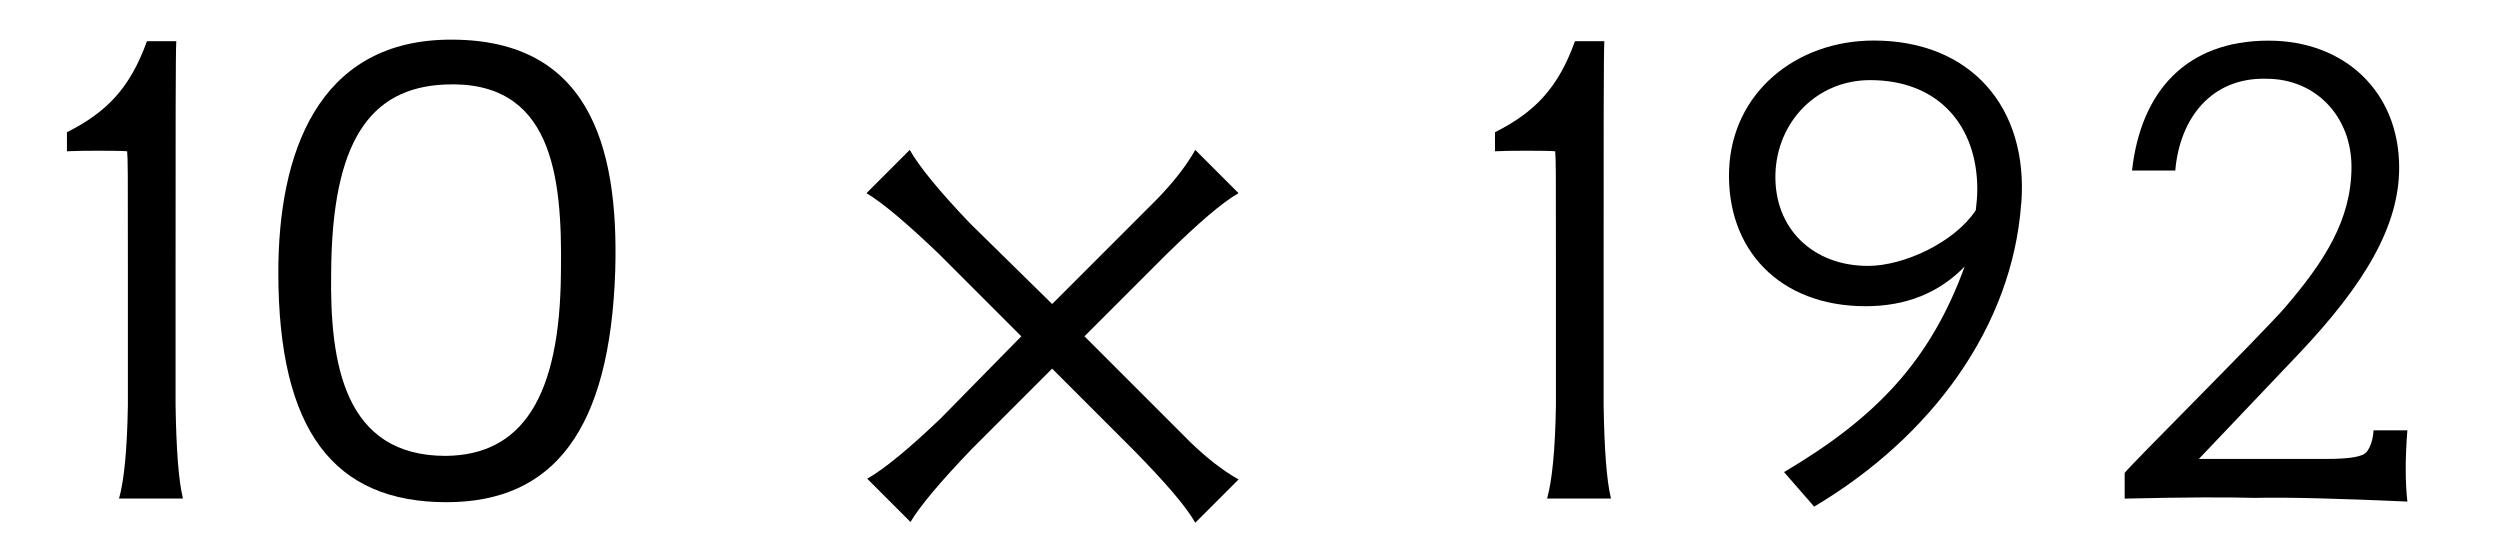
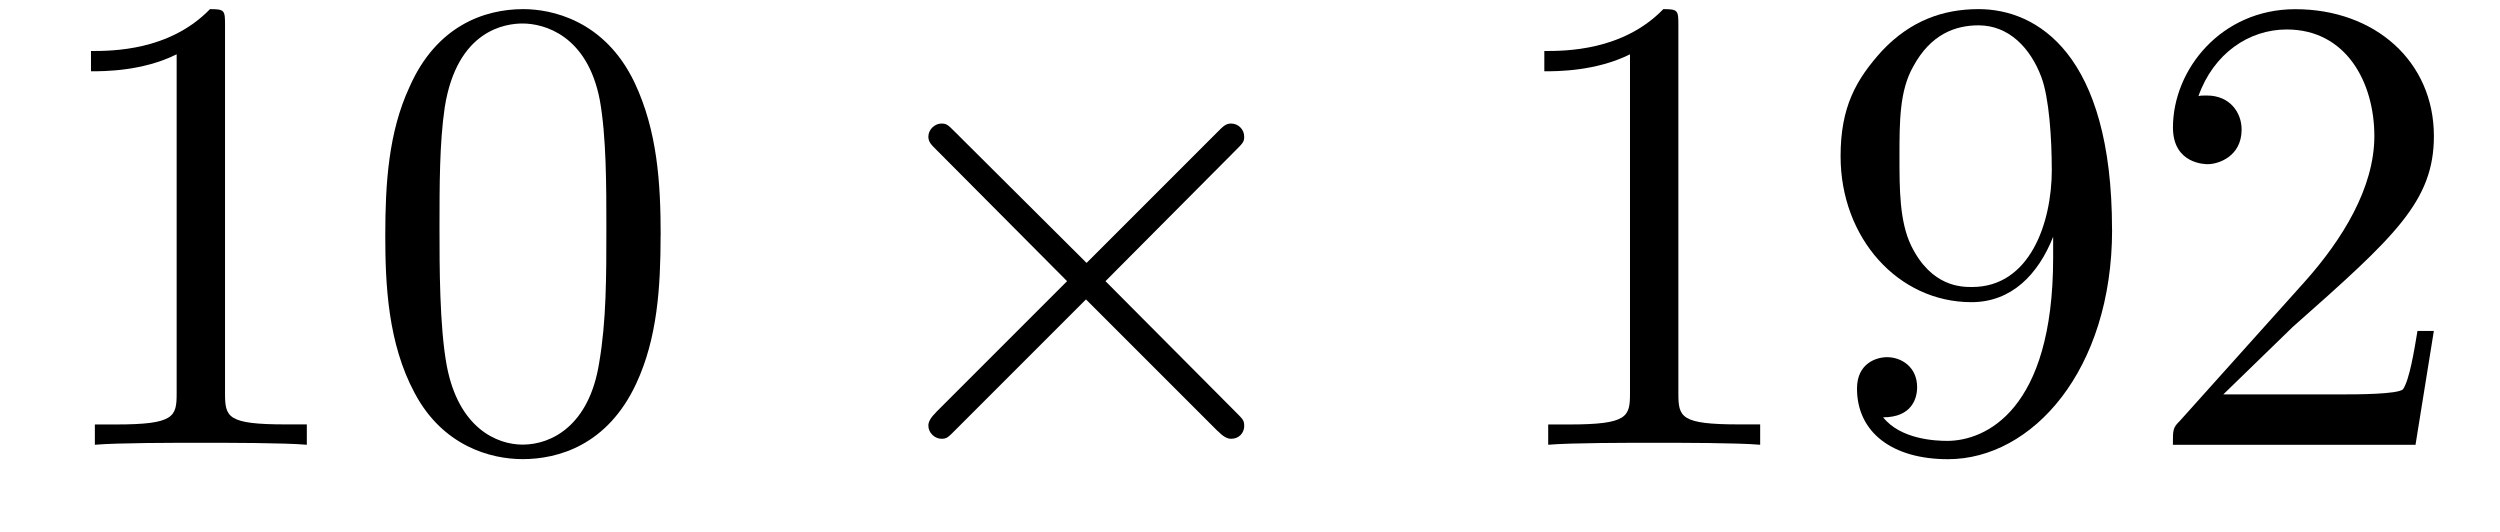
- <svg xmlns="http://www.w3.org/2000/svg" xmlns:xlink="http://www.w3.org/1999/xlink" version="1.1" width="33.931pt" height="7.595pt" viewBox="-.5 -6.766 33.931 7.595">
+ <svg xmlns="http://www.w3.org/2000/svg" xmlns:xlink="http://www.w3.org/1999/xlink" version="1.1" width="38.083pt" height="8.104pt" viewBox="-.5 -6.774 38.083 8.104">
  <defs>
-     <use id="g4-17" xlink:href="#g2-17" transform="scale(1.428571)" />
-     <use id="g4-18" xlink:href="#g2-18" transform="scale(1.428571)" />
-     <use id="g4-19" xlink:href="#g2-19" transform="scale(1.428571)" />
-     <use id="g4-26" xlink:href="#g2-26" transform="scale(1.428571)" />
-     <use id="g4-150" xlink:href="#g2-150" transform="scale(1.428571)" />
-     <path id="g2-17" d="m3.473-2.169c.035-1.206-.265-2.218-1.611-2.19c-1.213 .028-1.59 1.074-1.59 2.211c0 1.506 .53 2.183 1.597 2.183c1.018 0 1.555-.683 1.604-2.204zm-.516 .014c-.007 1.206-.377 1.743-1.095 1.75c-.962 0-1.102-.872-1.088-1.743c.007-1.248 .37-1.75 1.074-1.785c1.025-.049 1.123 .858 1.109 1.778z" />
-     <path id="g2-18" d="m1.388 0c-.042-.174-.063-.467-.07-.886v-1.248c0-1.318 0-2.134 .007-2.211h-.279c-.16 .446-.384 .676-.76 .865v.181c.105-.007 .509-.007 .572 0c.007 .098 .007 .133 .007 1.123v1.29c-.007 .418-.035 .711-.084 .886h.607z" />
-     <path id="g2-19" d="m3.201 .028c-.021-.188-.021-.411 0-.676h-.321c-.007 .091-.028 .153-.063 .202s-.16 .07-.391 .07h-1.206l.941-.99c.642-.676 .962-1.227 .962-1.778c0-.718-.516-1.206-1.241-1.206c-.781 0-1.213 .481-1.297 1.234h.411c.042-.495 .342-.886 .865-.872c.474 0 .809 .363 .809 .837c0 .509-.265 .907-.628 1.332c-.223 .258-1.471 1.499-1.527 1.576v.244c.579-.014 .99-.014 1.234-.007c.335-.007 .816 .007 1.451 .035z" />
-     <path id="g2-26" d="m3.264-2.803c.07-.914-.481-1.548-1.402-1.548c-.739 0-1.346 .495-1.374 1.227c-.028 .76 .481 1.297 1.297 1.297c.384 0 .697-.126 .941-.377c-.328 .9-.844 1.437-1.716 1.953l.286 .328c1.116-.663 1.883-1.709 1.967-2.88zm-.432 .063c-.195 .3-.676 .53-1.025 .53c-.523 0-.893-.356-.879-.872c.014-.495 .391-.893 .9-.893c.649 0 1.018 .432 1.018 1.039c0 .063-.007 .133-.014 .195z" />
-     <path id="g2-150" d="m2.05-1.541l-.767 .781c-.307 .293-.537 .481-.697 .572l.411 .411c.091-.153 .286-.384 .579-.69l.767-.767l.781 .781c.293 .3 .488 .523 .579 .683l.411-.411c-.16-.091-.307-.209-.46-.356l-1.004-1.004l.781-.781c.3-.293 .523-.488 .683-.579l-.411-.411c-.091 .16-.209 .307-.356 .46l-1.004 1.004l-.781-.767c-.293-.307-.481-.537-.572-.697l-.411 .411c.153 .091 .384 .286 .69 .579l.781 .781z" />
+     <path id="g6-2" d="m6.276-.289c0-.08-.02-.1-.13-.209l-1.983-1.993l1.983-1.993c.11-.11 .13-.13 .13-.209c0-.11-.09-.199-.199-.199c-.08 0-.12 .04-.209 .13l-1.993 1.993l-2.002-1.993c-.11-.11-.13-.13-.209-.13c-.1 0-.199 .09-.199 .199c0 .08 .04 .12 .13 .209l1.983 1.993l-1.983 1.983c-.1 .1-.13 .159-.13 .219c0 .11 .1 .199 .199 .199c.08 0 .1-.02 .209-.13l1.993-1.993l1.993 1.993c.1 .1 .159 .13 .219 .13c.12 0 .199-.09 .199-.199z" />
+     <path id="g12-48" d="m4.583-3.188c0-.797-.05-1.594-.399-2.331c-.458-.956-1.275-1.116-1.694-1.116c-.598 0-1.325 .259-1.733 1.186c-.319 .687-.369 1.465-.369 2.262c0 .747 .04 1.644 .448 2.401c.428 .807 1.156 1.006 1.644 1.006c.538 0 1.295-.209 1.733-1.156c.319-.687 .369-1.465 .369-2.252zm-.827-.12c0 .747 0 1.425-.11 2.062c-.149 .946-.717 1.245-1.166 1.245c-.389 0-.976-.249-1.156-1.205c-.11-.598-.11-1.514-.11-2.102c0-.638 0-1.295 .08-1.833c.189-1.186 .936-1.275 1.186-1.275c.329 0 .986 .179 1.176 1.166c.1 .558 .1 1.315 .1 1.943z" />
+     <path id="g12-49" d="m4.174 0v-.309h-.319c-.897 0-.927-.11-.927-.478v-5.589c0-.239 0-.259-.229-.259c-.618 .638-1.494 .638-1.813 .638v.309c.199 0 .787 0 1.305-.259v5.161c0 .359-.03 .478-.927 .478h-.319v.309c.349-.03 1.215-.03 1.614-.03s1.265 0 1.614 .03z" />
+     <path id="g12-50" d="m4.473-1.733h-.249c-.05 .299-.12 .737-.219 .887c-.07 .08-.727 .08-.946 .08h-1.793l1.056-1.026c1.554-1.375 2.152-1.913 2.152-2.909c0-1.136-.897-1.933-2.112-1.933c-1.126 0-1.863 .917-1.863 1.803c0 .558 .498 .558 .528 .558c.169 0 .518-.12 .518-.528c0-.259-.179-.518-.528-.518c-.08 0-.1 0-.13 .01c.229-.648 .767-1.016 1.345-1.016c.907 0 1.335 .807 1.335 1.624c0 .797-.498 1.584-1.046 2.202l-1.913 2.132c-.11 .11-.11 .13-.11 .369h3.696l.279-1.733z" />
+     <path id="g12-57" d="m4.553-3.278c0-2.68-1.146-3.357-2.032-3.357c-.548 0-1.036 .179-1.465 .628c-.408 .448-.638 .867-.638 1.614c0 1.245 .877 2.222 1.993 2.222c.608 0 1.016-.418 1.245-.996v.319c0 2.331-1.036 2.79-1.614 2.79c-.169 0-.707-.02-.976-.359c.438 0 .518-.289 .518-.458c0-.309-.239-.458-.458-.458c-.159 0-.458 .09-.458 .478c0 .667 .538 1.076 1.385 1.076c1.285 0 2.501-1.355 2.501-3.497zm-.917-.917c0 .827-.339 1.793-1.215 1.793c-.159 0-.618 0-.927-.628c-.179-.369-.179-.867-.179-1.355c0-.538 0-1.006 .209-1.375c.269-.498 .648-.628 .996-.628c.458 0 .787 .339 .956 .787c.12 .319 .159 .946 .159 1.405z" />
  </defs>
  <g id="page97">
-     <use x="0" y="0" xlink:href="#g4-18" />
-     <use x="2.889" y="0" xlink:href="#g4-17" />
-     <use x="10.433" y="0" xlink:href="#g4-150" />
-     <use x="19.382" y="0" xlink:href="#g4-18" />
-     <use x="22.271" y="0" xlink:href="#g4-26" />
-     <use x="27.601" y="0" xlink:href="#g4-19" />
+     <use x="0" y="0" xlink:href="#g12-49" />
+     <use x="4.981" y="0" xlink:href="#g12-48" />
+     <use x="12.177" y="0" xlink:href="#g6-2" />
+     <use x="22.139" y="0" xlink:href="#g12-49" />
+     <use x="27.12" y="0" xlink:href="#g12-57" />
+     <use x="32.102" y="0" xlink:href="#g12-50" />
  </g>
</svg>
